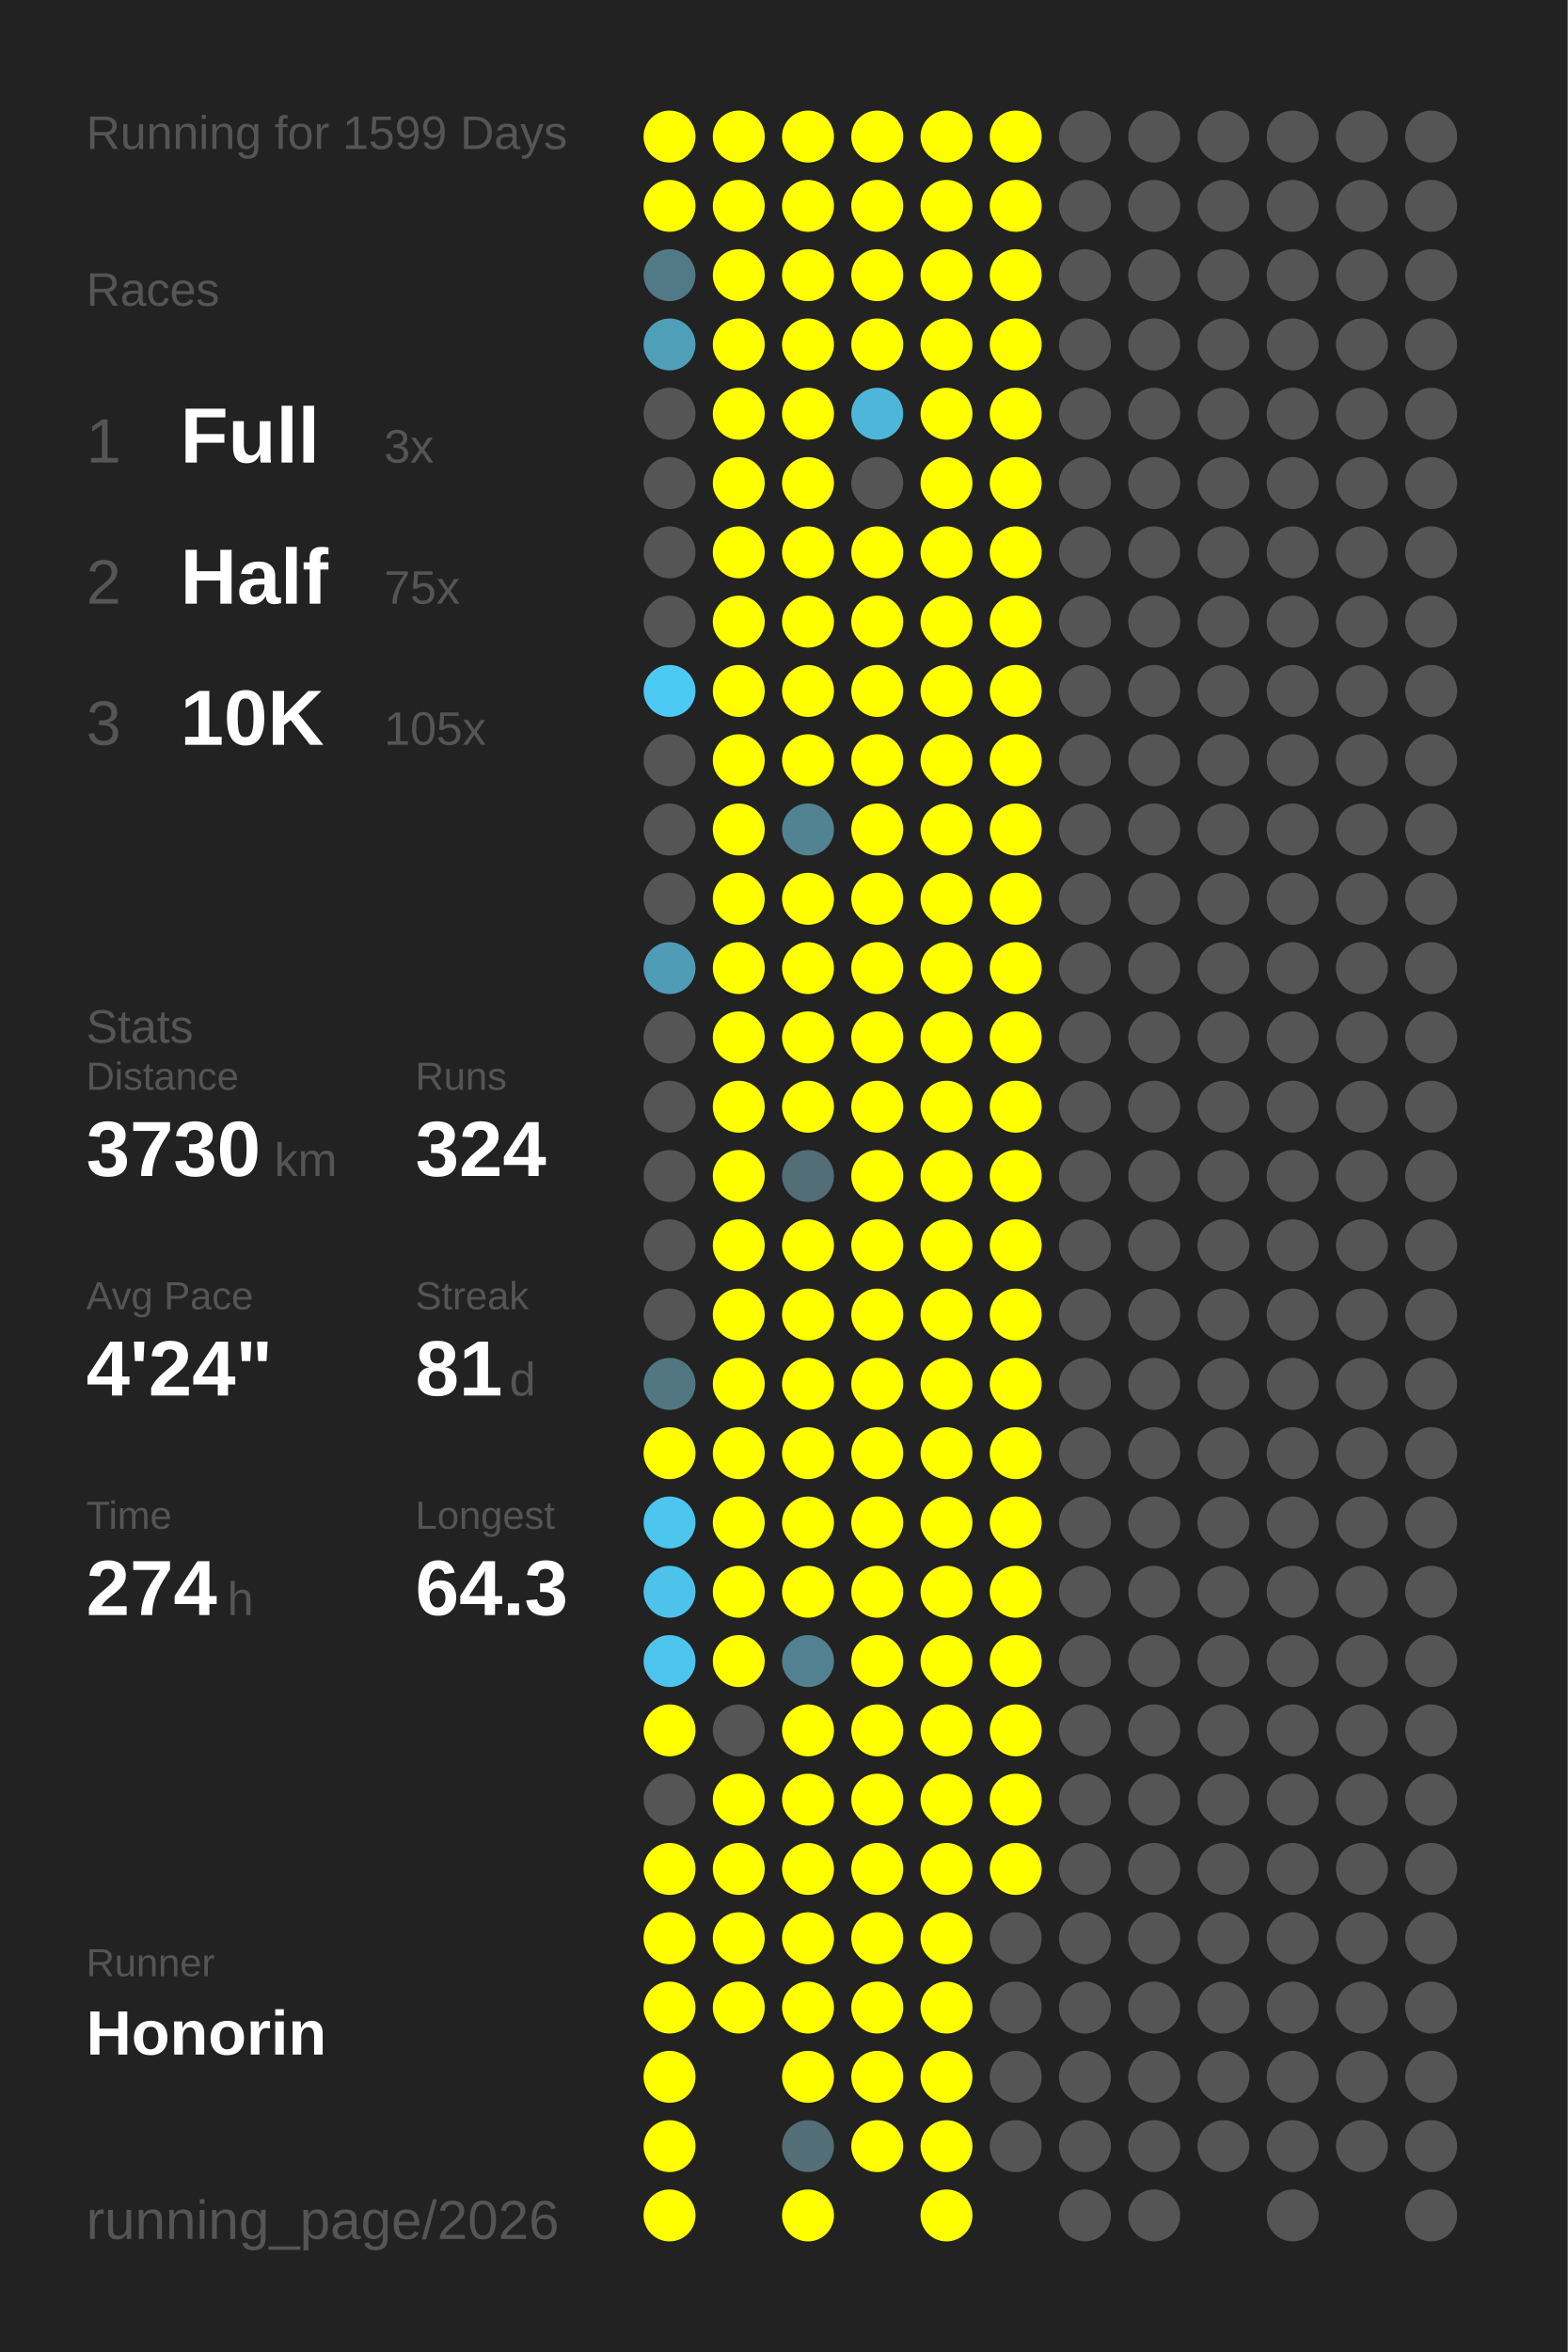
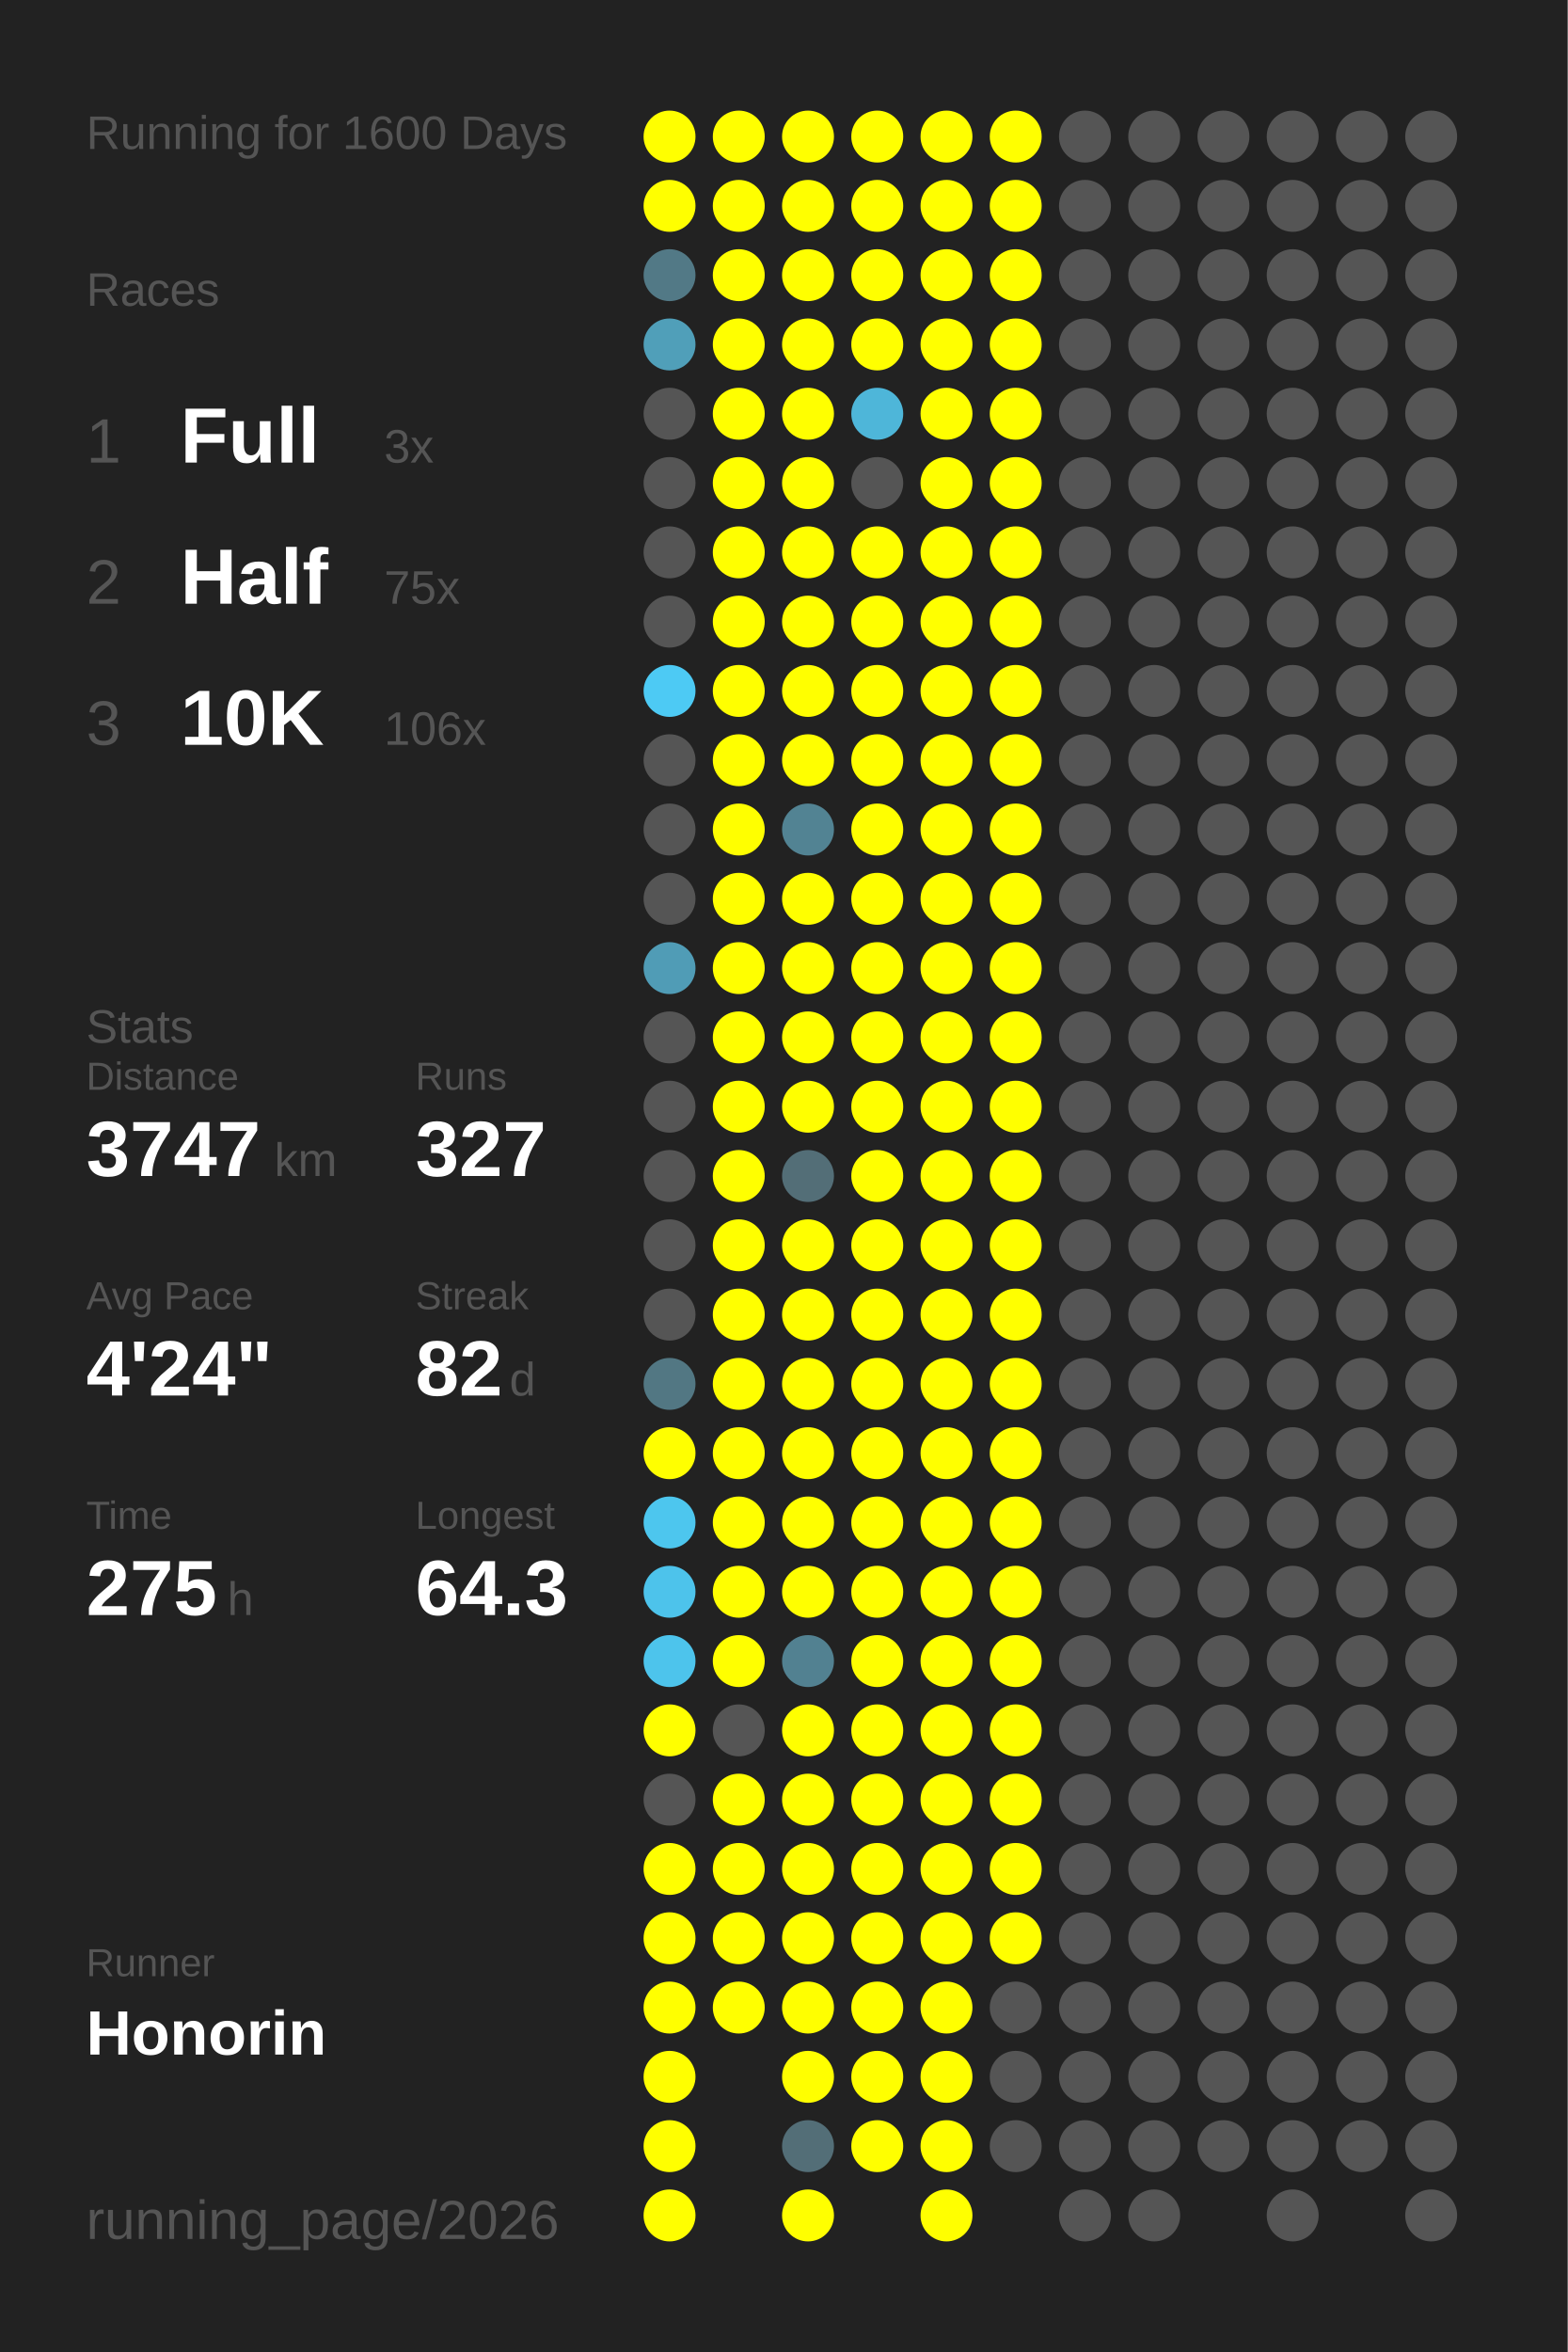
<svg xmlns="http://www.w3.org/2000/svg" baseProfile="full" height="300mm" version="1.1" viewBox="0,0,200,300" width="200mm">
  <defs />
  <rect fill="#222222" height="300" width="200" x="0" y="0" />
-   <text fill="#555555" style="font-size:6px; font-family:Arial;" x="11" y="19">Running for 1599 Days</text>
+   <text fill="#555555" style="font-size:6px; font-family:Arial;" x="11" y="19">Running for 1600 Days</text>
  <text fill="#555555" style="font-size:6px; font-family:Arial;" x="11" y="39">Races</text>
  <text fill="#555555" style="font-size:8px; font-family:Arial;" x="11" y="59">1</text>
  <text fill="#FFFFFF" style="font-size:10px; font-family:Arial; font-weight:bold;" x="23" y="59">Full</text>
  <text fill="#555555" style="font-size:6px; font-family:Arial;" x="49" y="59">3x</text>
  <text fill="#555555" style="font-size:8px; font-family:Arial;" x="11" y="77">2</text>
  <text fill="#FFFFFF" style="font-size:10px; font-family:Arial; font-weight:bold;" x="23" y="77">Half</text>
  <text fill="#555555" style="font-size:6px; font-family:Arial;" x="49" y="77">75x</text>
  <text fill="#555555" style="font-size:8px; font-family:Arial;" x="11" y="95">3</text>
  <text fill="#FFFFFF" style="font-size:10px; font-family:Arial; font-weight:bold;" x="23" y="95">10K</text>
-   <text fill="#555555" style="font-size:6px; font-family:Arial;" x="49" y="95">105x</text>
+   <text fill="#555555" style="font-size:6px; font-family:Arial;" x="49" y="95">106x</text>
  <text fill="#555555" style="font-size:6px; font-family:Arial;" x="11" y="133">Stats</text>
  <text fill="#555555" style="font-size:5px; font-family:Arial;" x="11" y="139">Distance</text>
-   <text fill="#FFFFFF" style="font-size:10px; font-family:Arial; font-weight:bold;" x="11" y="150">3730</text>
+   <text fill="#FFFFFF" style="font-size:10px; font-family:Arial; font-weight:bold;" x="11" y="150">3747</text>
  <text fill="#555555" style="font-size:6px; font-family:Arial;" x="35" y="150">km</text>
  <text fill="#555555" style="font-size:5px; font-family:Arial;" x="53" y="139">Runs</text>
-   <text fill="#FFFFFF" style="font-size:10px; font-family:Arial; font-weight:bold;" x="53" y="150">324</text>
+   <text fill="#FFFFFF" style="font-size:10px; font-family:Arial; font-weight:bold;" x="53" y="150">327</text>
  <text fill="#555555" style="font-size:5px; font-family:Arial;" x="11" y="167">Avg Pace</text>
  <text fill="#FFFFFF" style="font-size:10px; font-family:Arial; font-weight:bold;" x="11" y="178">4'24"</text>
  <text fill="#555555" style="font-size:5px; font-family:Arial;" x="53" y="167">Streak</text>
-   <text fill="#FFFFFF" style="font-size:10px; font-family:Arial; font-weight:bold;" x="53" y="178">81</text>
+   <text fill="#FFFFFF" style="font-size:10px; font-family:Arial; font-weight:bold;" x="53" y="178">82</text>
  <text fill="#555555" style="font-size:6px; font-family:Arial;" x="65" y="178">d</text>
  <text fill="#555555" style="font-size:5px; font-family:Arial;" x="11" y="195">Time</text>
-   <text fill="#FFFFFF" style="font-size:10px; font-family:Arial; font-weight:bold;" x="11" y="206">274</text>
+   <text fill="#FFFFFF" style="font-size:10px; font-family:Arial; font-weight:bold;" x="11" y="206">275</text>
  <text fill="#555555" style="font-size:6px; font-family:Arial;" x="29" y="206">h</text>
  <text fill="#555555" style="font-size:5px; font-family:Arial;" x="53" y="195">Longest</text>
  <text fill="#FFFFFF" style="font-size:10px; font-family:Arial; font-weight:bold;" x="53" y="206">64.3</text>
  <text fill="#555555" style="font-size:5px; font-family:Arial;" x="11" y="252.065">Runner</text>
  <text fill="#FFFFFF" style="font-size:8px; font-family:Arial; font-weight:bold;" x="11" y="262.065">Honorin</text>
  <text fill="#555555" style="font-size:7px; font-family:Arial;" x="11" y="285.581">running_page/2026</text>
  <circle cx="85.417" cy="17.419" fill="#FFFF00" r="3.312" />
  <circle cx="85.417" cy="26.258" fill="#FFFF00" r="3.312" />
  <circle cx="85.417" cy="35.097" fill="#527986" r="3.312" />
  <circle cx="85.417" cy="43.935" fill="#509fb9" r="3.312" />
  <circle cx="85.417" cy="52.774" fill="#555555" r="3.312" />
  <circle cx="85.417" cy="61.613" fill="#555555" r="3.312" />
  <circle cx="85.417" cy="70.452" fill="#555555" r="3.312" />
  <circle cx="85.417" cy="79.29" fill="#555555" r="3.312" />
  <circle cx="85.417" cy="88.129" fill="#4dcaf4" r="3.312" />
  <circle cx="85.417" cy="96.968" fill="#555555" r="3.312" />
  <circle cx="85.417" cy="105.806" fill="#555555" r="3.312" />
  <circle cx="85.417" cy="114.645" fill="#555555" r="3.312" />
  <circle cx="85.417" cy="123.484" fill="#509cb6" r="3.312" />
  <circle cx="85.417" cy="132.323" fill="#555555" r="3.312" />
  <circle cx="85.417" cy="141.161" fill="#555555" r="3.312" />
  <circle cx="85.417" cy="150" fill="#555555" r="3.312" />
  <circle cx="85.417" cy="158.839" fill="#555555" r="3.312" />
  <circle cx="85.417" cy="167.677" fill="#555555" r="3.312" />
  <circle cx="85.417" cy="176.516" fill="#527783" r="3.312" />
  <circle cx="85.417" cy="185.355" fill="#FFFF00" r="3.312" />
  <circle cx="85.417" cy="194.194" fill="#4dc6ee" r="3.312" />
  <circle cx="85.417" cy="203.032" fill="#4dc3eb" r="3.312" />
  <circle cx="85.417" cy="211.871" fill="#4dc4ec" r="3.312" />
  <circle cx="85.417" cy="220.71" fill="#FFFF00" r="3.312" />
  <circle cx="85.417" cy="229.548" fill="#555555" r="3.312" />
  <circle cx="85.417" cy="238.387" fill="#FFFF00" r="3.312" />
  <circle cx="85.417" cy="247.226" fill="#FFFF00" r="3.312" />
  <circle cx="85.417" cy="256.065" fill="#FFFF00" r="3.312" />
  <circle cx="85.417" cy="264.903" fill="#FFFF00" r="3.312" />
  <circle cx="85.417" cy="273.742" fill="#FFFF00" r="3.312" />
  <circle cx="85.417" cy="282.581" fill="#FFFF00" r="3.312" />
  <circle cx="94.25" cy="17.419" fill="#FFFF00" r="3.312" />
  <circle cx="94.25" cy="26.258" fill="#FFFF00" r="3.312" />
  <circle cx="94.25" cy="35.097" fill="#FFFF00" r="3.312" />
  <circle cx="94.25" cy="43.935" fill="#FFFF00" r="3.312" />
  <circle cx="94.25" cy="52.774" fill="#FFFF00" r="3.312" />
  <circle cx="94.25" cy="61.613" fill="#FFFF00" r="3.312" />
  <circle cx="94.25" cy="70.452" fill="#FFFF00" r="3.312" />
  <circle cx="94.25" cy="79.29" fill="#FFFF00" r="3.312" />
  <circle cx="94.25" cy="88.129" fill="#FFFF00" r="3.312" />
  <circle cx="94.25" cy="96.968" fill="#FFFF00" r="3.312" />
  <circle cx="94.25" cy="105.806" fill="#FFFF00" r="3.312" />
  <circle cx="94.25" cy="114.645" fill="#FFFF00" r="3.312" />
  <circle cx="94.25" cy="123.484" fill="#FFFF00" r="3.312" />
  <circle cx="94.25" cy="132.323" fill="#FFFF00" r="3.312" />
  <circle cx="94.25" cy="141.161" fill="#FFFF00" r="3.312" />
  <circle cx="94.25" cy="150" fill="#FFFF00" r="3.312" />
  <circle cx="94.25" cy="158.839" fill="#FFFF00" r="3.312" />
  <circle cx="94.25" cy="167.677" fill="#FFFF00" r="3.312" />
  <circle cx="94.25" cy="176.516" fill="#FFFF00" r="3.312" />
  <circle cx="94.25" cy="185.355" fill="#FFFF00" r="3.312" />
  <circle cx="94.25" cy="194.194" fill="#FFFF00" r="3.312" />
  <circle cx="94.25" cy="203.032" fill="#FFFF00" r="3.312" />
  <circle cx="94.25" cy="211.871" fill="#FFFF00" r="3.312" />
  <circle cx="94.25" cy="220.71" fill="#555555" r="3.312" />
  <circle cx="94.25" cy="229.548" fill="#FFFF00" r="3.312" />
  <circle cx="94.25" cy="238.387" fill="#FFFF00" r="3.312" />
  <circle cx="94.25" cy="247.226" fill="#FFFF00" r="3.312" />
  <circle cx="94.25" cy="256.065" fill="#FFFF00" r="3.312" />
  <circle cx="103.083" cy="17.419" fill="#FFFF00" r="3.312" />
  <circle cx="103.083" cy="26.258" fill="#FFFF00" r="3.312" />
  <circle cx="103.083" cy="35.097" fill="#FFFF00" r="3.312" />
  <circle cx="103.083" cy="43.935" fill="#FFFF00" r="3.312" />
  <circle cx="103.083" cy="52.774" fill="#FFFF00" r="3.312" />
  <circle cx="103.083" cy="61.613" fill="#FFFF00" r="3.312" />
  <circle cx="103.083" cy="70.452" fill="#FFFF00" r="3.312" />
  <circle cx="103.083" cy="79.29" fill="#FFFF00" r="3.312" />
  <circle cx="103.083" cy="88.129" fill="#FFFF00" r="3.312" />
  <circle cx="103.083" cy="96.968" fill="#FFFF00" r="3.312" />
  <circle cx="103.083" cy="105.806" fill="#528393" r="3.312" />
  <circle cx="103.083" cy="114.645" fill="#FFFF00" r="3.312" />
  <circle cx="103.083" cy="123.484" fill="#FFFF00" r="3.312" />
  <circle cx="103.083" cy="132.323" fill="#FFFF00" r="3.312" />
  <circle cx="103.083" cy="141.161" fill="#FFFF00" r="3.312" />
  <circle cx="103.083" cy="150" fill="#536e77" r="3.312" />
  <circle cx="103.083" cy="158.839" fill="#FFFF00" r="3.312" />
  <circle cx="103.083" cy="167.677" fill="#FFFF00" r="3.312" />
  <circle cx="103.083" cy="176.516" fill="#FFFF00" r="3.312" />
  <circle cx="103.083" cy="185.355" fill="#FFFF00" r="3.312" />
  <circle cx="103.083" cy="194.194" fill="#FFFF00" r="3.312" />
  <circle cx="103.083" cy="203.032" fill="#FFFF00" r="3.312" />
  <circle cx="103.083" cy="211.871" fill="#528191" r="3.312" />
  <circle cx="103.083" cy="220.71" fill="#FFFF00" r="3.312" />
  <circle cx="103.083" cy="229.548" fill="#FFFF00" r="3.312" />
  <circle cx="103.083" cy="238.387" fill="#FFFF00" r="3.312" />
  <circle cx="103.083" cy="247.226" fill="#FFFF00" r="3.312" />
  <circle cx="103.083" cy="256.065" fill="#FFFF00" r="3.312" />
  <circle cx="103.083" cy="264.903" fill="#FFFF00" r="3.312" />
  <circle cx="103.083" cy="273.742" fill="#536e77" r="3.312" />
  <circle cx="103.083" cy="282.581" fill="#FFFF00" r="3.312" />
  <circle cx="111.917" cy="17.419" fill="#FFFF00" r="3.312" />
  <circle cx="111.917" cy="26.258" fill="#FFFF00" r="3.312" />
  <circle cx="111.917" cy="35.097" fill="#FFFF00" r="3.312" />
  <circle cx="111.917" cy="43.935" fill="#FFFF00" r="3.312" />
  <circle cx="111.917" cy="52.774" fill="#4eb6d9" r="3.312" />
  <circle cx="111.917" cy="61.613" fill="#555555" r="3.312" />
  <circle cx="111.917" cy="70.452" fill="#FFFF00" r="3.312" />
  <circle cx="111.917" cy="79.29" fill="#FFFF00" r="3.312" />
  <circle cx="111.917" cy="88.129" fill="#FFFF00" r="3.312" />
  <circle cx="111.917" cy="96.968" fill="#FFFF00" r="3.312" />
  <circle cx="111.917" cy="105.806" fill="#FFFF00" r="3.312" />
  <circle cx="111.917" cy="114.645" fill="#FFFF00" r="3.312" />
  <circle cx="111.917" cy="123.484" fill="#FFFF00" r="3.312" />
  <circle cx="111.917" cy="132.323" fill="#FFFF00" r="3.312" />
  <circle cx="111.917" cy="141.161" fill="#FFFF00" r="3.312" />
  <circle cx="111.917" cy="150" fill="#FFFF00" r="3.312" />
  <circle cx="111.917" cy="158.839" fill="#FFFF00" r="3.312" />
  <circle cx="111.917" cy="167.677" fill="#FFFF00" r="3.312" />
  <circle cx="111.917" cy="176.516" fill="#FFFF00" r="3.312" />
  <circle cx="111.917" cy="185.355" fill="#FFFF00" r="3.312" />
  <circle cx="111.917" cy="194.194" fill="#FFFF00" r="3.312" />
  <circle cx="111.917" cy="203.032" fill="#FFFF00" r="3.312" />
  <circle cx="111.917" cy="211.871" fill="#FFFF00" r="3.312" />
  <circle cx="111.917" cy="220.71" fill="#FFFF00" r="3.312" />
  <circle cx="111.917" cy="229.548" fill="#FFFF00" r="3.312" />
  <circle cx="111.917" cy="238.387" fill="#FFFF00" r="3.312" />
  <circle cx="111.917" cy="247.226" fill="#FFFF00" r="3.312" />
  <circle cx="111.917" cy="256.065" fill="#FFFF00" r="3.312" />
  <circle cx="111.917" cy="264.903" fill="#FFFF00" r="3.312" />
  <circle cx="111.917" cy="273.742" fill="#FFFF00" r="3.312" />
  <circle cx="120.75" cy="17.419" fill="#FFFF00" r="3.312" />
  <circle cx="120.75" cy="26.258" fill="#FFFF00" r="3.312" />
  <circle cx="120.75" cy="35.097" fill="#FFFF00" r="3.312" />
  <circle cx="120.75" cy="43.935" fill="#FFFF00" r="3.312" />
  <circle cx="120.75" cy="52.774" fill="#FFFF00" r="3.312" />
  <circle cx="120.75" cy="61.613" fill="#FFFF00" r="3.312" />
  <circle cx="120.75" cy="70.452" fill="#FFFF00" r="3.312" />
  <circle cx="120.75" cy="79.29" fill="#FFFF00" r="3.312" />
  <circle cx="120.75" cy="88.129" fill="#FFFF00" r="3.312" />
  <circle cx="120.75" cy="96.968" fill="#FFFF00" r="3.312" />
  <circle cx="120.75" cy="105.806" fill="#FFFF00" r="3.312" />
  <circle cx="120.75" cy="114.645" fill="#FFFF00" r="3.312" />
  <circle cx="120.75" cy="123.484" fill="#FFFF00" r="3.312" />
  <circle cx="120.75" cy="132.323" fill="#FFFF00" r="3.312" />
  <circle cx="120.75" cy="141.161" fill="#FFFF00" r="3.312" />
  <circle cx="120.75" cy="150" fill="#FFFF00" r="3.312" />
  <circle cx="120.75" cy="158.839" fill="#FFFF00" r="3.312" />
  <circle cx="120.75" cy="167.677" fill="#FFFF00" r="3.312" />
  <circle cx="120.75" cy="176.516" fill="#FFFF00" r="3.312" />
  <circle cx="120.75" cy="185.355" fill="#FFFF00" r="3.312" />
  <circle cx="120.75" cy="194.194" fill="#FFFF00" r="3.312" />
  <circle cx="120.75" cy="203.032" fill="#FFFF00" r="3.312" />
  <circle cx="120.75" cy="211.871" fill="#FFFF00" r="3.312" />
  <circle cx="120.75" cy="220.71" fill="#FFFF00" r="3.312" />
  <circle cx="120.75" cy="229.548" fill="#FFFF00" r="3.312" />
  <circle cx="120.75" cy="238.387" fill="#FFFF00" r="3.312" />
  <circle cx="120.75" cy="247.226" fill="#FFFF00" r="3.312" />
  <circle cx="120.75" cy="256.065" fill="#FFFF00" r="3.312" />
  <circle cx="120.75" cy="264.903" fill="#FFFF00" r="3.312" />
  <circle cx="120.75" cy="273.742" fill="#FFFF00" r="3.312" />
  <circle cx="120.75" cy="282.581" fill="#FFFF00" r="3.312" />
  <circle cx="129.583" cy="17.419" fill="#FFFF00" r="3.312" />
  <circle cx="129.583" cy="26.258" fill="#FFFF00" r="3.312" />
  <circle cx="129.583" cy="35.097" fill="#FFFF00" r="3.312" />
  <circle cx="129.583" cy="43.935" fill="#FFFF00" r="3.312" />
  <circle cx="129.583" cy="52.774" fill="#FFFF00" r="3.312" />
  <circle cx="129.583" cy="61.613" fill="#FFFF00" r="3.312" />
  <circle cx="129.583" cy="70.452" fill="#FFFF00" r="3.312" />
  <circle cx="129.583" cy="79.29" fill="#FFFF00" r="3.312" />
  <circle cx="129.583" cy="88.129" fill="#FFFF00" r="3.312" />
  <circle cx="129.583" cy="96.968" fill="#FFFF00" r="3.312" />
  <circle cx="129.583" cy="105.806" fill="#FFFF00" r="3.312" />
  <circle cx="129.583" cy="114.645" fill="#FFFF00" r="3.312" />
  <circle cx="129.583" cy="123.484" fill="#FFFF00" r="3.312" />
  <circle cx="129.583" cy="132.323" fill="#FFFF00" r="3.312" />
  <circle cx="129.583" cy="141.161" fill="#FFFF00" r="3.312" />
  <circle cx="129.583" cy="150" fill="#FFFF00" r="3.312" />
  <circle cx="129.583" cy="158.839" fill="#FFFF00" r="3.312" />
  <circle cx="129.583" cy="167.677" fill="#FFFF00" r="3.312" />
  <circle cx="129.583" cy="176.516" fill="#FFFF00" r="3.312" />
  <circle cx="129.583" cy="185.355" fill="#FFFF00" r="3.312" />
  <circle cx="129.583" cy="194.194" fill="#FFFF00" r="3.312" />
  <circle cx="129.583" cy="203.032" fill="#FFFF00" r="3.312" />
  <circle cx="129.583" cy="211.871" fill="#FFFF00" r="3.312" />
  <circle cx="129.583" cy="220.71" fill="#FFFF00" r="3.312" />
  <circle cx="129.583" cy="229.548" fill="#FFFF00" r="3.312" />
  <circle cx="129.583" cy="238.387" fill="#FFFF00" r="3.312" />
-   <circle cx="129.583" cy="247.226" fill="#555555" r="3.312" />
+   <circle cx="129.583" cy="247.226" fill="#FFFF00" r="3.312" />
  <circle cx="129.583" cy="256.065" fill="#555555" r="3.312" />
  <circle cx="129.583" cy="264.903" fill="#555555" r="3.312" />
  <circle cx="129.583" cy="273.742" fill="#555555" r="3.312" />
  <circle cx="138.417" cy="17.419" fill="#555555" r="3.312" />
  <circle cx="138.417" cy="26.258" fill="#555555" r="3.312" />
  <circle cx="138.417" cy="35.097" fill="#555555" r="3.312" />
  <circle cx="138.417" cy="43.935" fill="#555555" r="3.312" />
  <circle cx="138.417" cy="52.774" fill="#555555" r="3.312" />
  <circle cx="138.417" cy="61.613" fill="#555555" r="3.312" />
  <circle cx="138.417" cy="70.452" fill="#555555" r="3.312" />
  <circle cx="138.417" cy="79.29" fill="#555555" r="3.312" />
  <circle cx="138.417" cy="88.129" fill="#555555" r="3.312" />
  <circle cx="138.417" cy="96.968" fill="#555555" r="3.312" />
  <circle cx="138.417" cy="105.806" fill="#555555" r="3.312" />
  <circle cx="138.417" cy="114.645" fill="#555555" r="3.312" />
  <circle cx="138.417" cy="123.484" fill="#555555" r="3.312" />
  <circle cx="138.417" cy="132.323" fill="#555555" r="3.312" />
  <circle cx="138.417" cy="141.161" fill="#555555" r="3.312" />
  <circle cx="138.417" cy="150" fill="#555555" r="3.312" />
  <circle cx="138.417" cy="158.839" fill="#555555" r="3.312" />
  <circle cx="138.417" cy="167.677" fill="#555555" r="3.312" />
  <circle cx="138.417" cy="176.516" fill="#555555" r="3.312" />
  <circle cx="138.417" cy="185.355" fill="#555555" r="3.312" />
  <circle cx="138.417" cy="194.194" fill="#555555" r="3.312" />
  <circle cx="138.417" cy="203.032" fill="#555555" r="3.312" />
  <circle cx="138.417" cy="211.871" fill="#555555" r="3.312" />
  <circle cx="138.417" cy="220.71" fill="#555555" r="3.312" />
  <circle cx="138.417" cy="229.548" fill="#555555" r="3.312" />
  <circle cx="138.417" cy="238.387" fill="#555555" r="3.312" />
  <circle cx="138.417" cy="247.226" fill="#555555" r="3.312" />
  <circle cx="138.417" cy="256.065" fill="#555555" r="3.312" />
  <circle cx="138.417" cy="264.903" fill="#555555" r="3.312" />
  <circle cx="138.417" cy="273.742" fill="#555555" r="3.312" />
  <circle cx="138.417" cy="282.581" fill="#555555" r="3.312" />
  <circle cx="147.25" cy="17.419" fill="#555555" r="3.312" />
  <circle cx="147.25" cy="26.258" fill="#555555" r="3.312" />
  <circle cx="147.25" cy="35.097" fill="#555555" r="3.312" />
  <circle cx="147.25" cy="43.935" fill="#555555" r="3.312" />
  <circle cx="147.25" cy="52.774" fill="#555555" r="3.312" />
  <circle cx="147.25" cy="61.613" fill="#555555" r="3.312" />
  <circle cx="147.25" cy="70.452" fill="#555555" r="3.312" />
  <circle cx="147.25" cy="79.29" fill="#555555" r="3.312" />
  <circle cx="147.25" cy="88.129" fill="#555555" r="3.312" />
  <circle cx="147.25" cy="96.968" fill="#555555" r="3.312" />
  <circle cx="147.25" cy="105.806" fill="#555555" r="3.312" />
  <circle cx="147.25" cy="114.645" fill="#555555" r="3.312" />
  <circle cx="147.25" cy="123.484" fill="#555555" r="3.312" />
  <circle cx="147.25" cy="132.323" fill="#555555" r="3.312" />
  <circle cx="147.25" cy="141.161" fill="#555555" r="3.312" />
  <circle cx="147.25" cy="150" fill="#555555" r="3.312" />
  <circle cx="147.25" cy="158.839" fill="#555555" r="3.312" />
  <circle cx="147.25" cy="167.677" fill="#555555" r="3.312" />
  <circle cx="147.25" cy="176.516" fill="#555555" r="3.312" />
  <circle cx="147.25" cy="185.355" fill="#555555" r="3.312" />
  <circle cx="147.25" cy="194.194" fill="#555555" r="3.312" />
  <circle cx="147.25" cy="203.032" fill="#555555" r="3.312" />
  <circle cx="147.25" cy="211.871" fill="#555555" r="3.312" />
  <circle cx="147.25" cy="220.71" fill="#555555" r="3.312" />
  <circle cx="147.25" cy="229.548" fill="#555555" r="3.312" />
  <circle cx="147.25" cy="238.387" fill="#555555" r="3.312" />
  <circle cx="147.25" cy="247.226" fill="#555555" r="3.312" />
  <circle cx="147.25" cy="256.065" fill="#555555" r="3.312" />
  <circle cx="147.25" cy="264.903" fill="#555555" r="3.312" />
  <circle cx="147.25" cy="273.742" fill="#555555" r="3.312" />
  <circle cx="147.25" cy="282.581" fill="#555555" r="3.312" />
  <circle cx="156.083" cy="17.419" fill="#555555" r="3.312" />
  <circle cx="156.083" cy="26.258" fill="#555555" r="3.312" />
  <circle cx="156.083" cy="35.097" fill="#555555" r="3.312" />
  <circle cx="156.083" cy="43.935" fill="#555555" r="3.312" />
  <circle cx="156.083" cy="52.774" fill="#555555" r="3.312" />
  <circle cx="156.083" cy="61.613" fill="#555555" r="3.312" />
  <circle cx="156.083" cy="70.452" fill="#555555" r="3.312" />
  <circle cx="156.083" cy="79.29" fill="#555555" r="3.312" />
  <circle cx="156.083" cy="88.129" fill="#555555" r="3.312" />
  <circle cx="156.083" cy="96.968" fill="#555555" r="3.312" />
  <circle cx="156.083" cy="105.806" fill="#555555" r="3.312" />
  <circle cx="156.083" cy="114.645" fill="#555555" r="3.312" />
  <circle cx="156.083" cy="123.484" fill="#555555" r="3.312" />
  <circle cx="156.083" cy="132.323" fill="#555555" r="3.312" />
  <circle cx="156.083" cy="141.161" fill="#555555" r="3.312" />
  <circle cx="156.083" cy="150" fill="#555555" r="3.312" />
  <circle cx="156.083" cy="158.839" fill="#555555" r="3.312" />
  <circle cx="156.083" cy="167.677" fill="#555555" r="3.312" />
  <circle cx="156.083" cy="176.516" fill="#555555" r="3.312" />
  <circle cx="156.083" cy="185.355" fill="#555555" r="3.312" />
  <circle cx="156.083" cy="194.194" fill="#555555" r="3.312" />
  <circle cx="156.083" cy="203.032" fill="#555555" r="3.312" />
  <circle cx="156.083" cy="211.871" fill="#555555" r="3.312" />
  <circle cx="156.083" cy="220.71" fill="#555555" r="3.312" />
  <circle cx="156.083" cy="229.548" fill="#555555" r="3.312" />
  <circle cx="156.083" cy="238.387" fill="#555555" r="3.312" />
  <circle cx="156.083" cy="247.226" fill="#555555" r="3.312" />
  <circle cx="156.083" cy="256.065" fill="#555555" r="3.312" />
  <circle cx="156.083" cy="264.903" fill="#555555" r="3.312" />
  <circle cx="156.083" cy="273.742" fill="#555555" r="3.312" />
  <circle cx="164.917" cy="17.419" fill="#555555" r="3.312" />
  <circle cx="164.917" cy="26.258" fill="#555555" r="3.312" />
  <circle cx="164.917" cy="35.097" fill="#555555" r="3.312" />
  <circle cx="164.917" cy="43.935" fill="#555555" r="3.312" />
  <circle cx="164.917" cy="52.774" fill="#555555" r="3.312" />
  <circle cx="164.917" cy="61.613" fill="#555555" r="3.312" />
  <circle cx="164.917" cy="70.452" fill="#555555" r="3.312" />
  <circle cx="164.917" cy="79.29" fill="#555555" r="3.312" />
  <circle cx="164.917" cy="88.129" fill="#555555" r="3.312" />
  <circle cx="164.917" cy="96.968" fill="#555555" r="3.312" />
  <circle cx="164.917" cy="105.806" fill="#555555" r="3.312" />
  <circle cx="164.917" cy="114.645" fill="#555555" r="3.312" />
  <circle cx="164.917" cy="123.484" fill="#555555" r="3.312" />
  <circle cx="164.917" cy="132.323" fill="#555555" r="3.312" />
  <circle cx="164.917" cy="141.161" fill="#555555" r="3.312" />
  <circle cx="164.917" cy="150" fill="#555555" r="3.312" />
  <circle cx="164.917" cy="158.839" fill="#555555" r="3.312" />
  <circle cx="164.917" cy="167.677" fill="#555555" r="3.312" />
  <circle cx="164.917" cy="176.516" fill="#555555" r="3.312" />
  <circle cx="164.917" cy="185.355" fill="#555555" r="3.312" />
  <circle cx="164.917" cy="194.194" fill="#555555" r="3.312" />
  <circle cx="164.917" cy="203.032" fill="#555555" r="3.312" />
  <circle cx="164.917" cy="211.871" fill="#555555" r="3.312" />
  <circle cx="164.917" cy="220.71" fill="#555555" r="3.312" />
  <circle cx="164.917" cy="229.548" fill="#555555" r="3.312" />
  <circle cx="164.917" cy="238.387" fill="#555555" r="3.312" />
  <circle cx="164.917" cy="247.226" fill="#555555" r="3.312" />
  <circle cx="164.917" cy="256.065" fill="#555555" r="3.312" />
  <circle cx="164.917" cy="264.903" fill="#555555" r="3.312" />
  <circle cx="164.917" cy="273.742" fill="#555555" r="3.312" />
  <circle cx="164.917" cy="282.581" fill="#555555" r="3.312" />
  <circle cx="173.75" cy="17.419" fill="#555555" r="3.312" />
  <circle cx="173.75" cy="26.258" fill="#555555" r="3.312" />
  <circle cx="173.75" cy="35.097" fill="#555555" r="3.312" />
  <circle cx="173.75" cy="43.935" fill="#555555" r="3.312" />
  <circle cx="173.75" cy="52.774" fill="#555555" r="3.312" />
  <circle cx="173.75" cy="61.613" fill="#555555" r="3.312" />
  <circle cx="173.75" cy="70.452" fill="#555555" r="3.312" />
  <circle cx="173.75" cy="79.29" fill="#555555" r="3.312" />
  <circle cx="173.75" cy="88.129" fill="#555555" r="3.312" />
  <circle cx="173.75" cy="96.968" fill="#555555" r="3.312" />
  <circle cx="173.75" cy="105.806" fill="#555555" r="3.312" />
  <circle cx="173.75" cy="114.645" fill="#555555" r="3.312" />
  <circle cx="173.75" cy="123.484" fill="#555555" r="3.312" />
  <circle cx="173.75" cy="132.323" fill="#555555" r="3.312" />
  <circle cx="173.75" cy="141.161" fill="#555555" r="3.312" />
  <circle cx="173.75" cy="150" fill="#555555" r="3.312" />
  <circle cx="173.75" cy="158.839" fill="#555555" r="3.312" />
  <circle cx="173.75" cy="167.677" fill="#555555" r="3.312" />
  <circle cx="173.75" cy="176.516" fill="#555555" r="3.312" />
  <circle cx="173.75" cy="185.355" fill="#555555" r="3.312" />
  <circle cx="173.75" cy="194.194" fill="#555555" r="3.312" />
  <circle cx="173.75" cy="203.032" fill="#555555" r="3.312" />
  <circle cx="173.75" cy="211.871" fill="#555555" r="3.312" />
  <circle cx="173.75" cy="220.71" fill="#555555" r="3.312" />
  <circle cx="173.75" cy="229.548" fill="#555555" r="3.312" />
  <circle cx="173.75" cy="238.387" fill="#555555" r="3.312" />
  <circle cx="173.75" cy="247.226" fill="#555555" r="3.312" />
  <circle cx="173.75" cy="256.065" fill="#555555" r="3.312" />
  <circle cx="173.75" cy="264.903" fill="#555555" r="3.312" />
  <circle cx="173.75" cy="273.742" fill="#555555" r="3.312" />
  <circle cx="182.583" cy="17.419" fill="#555555" r="3.312" />
  <circle cx="182.583" cy="26.258" fill="#555555" r="3.312" />
  <circle cx="182.583" cy="35.097" fill="#555555" r="3.312" />
  <circle cx="182.583" cy="43.935" fill="#555555" r="3.312" />
  <circle cx="182.583" cy="52.774" fill="#555555" r="3.312" />
  <circle cx="182.583" cy="61.613" fill="#555555" r="3.312" />
  <circle cx="182.583" cy="70.452" fill="#555555" r="3.312" />
  <circle cx="182.583" cy="79.29" fill="#555555" r="3.312" />
  <circle cx="182.583" cy="88.129" fill="#555555" r="3.312" />
  <circle cx="182.583" cy="96.968" fill="#555555" r="3.312" />
  <circle cx="182.583" cy="105.806" fill="#555555" r="3.312" />
  <circle cx="182.583" cy="114.645" fill="#555555" r="3.312" />
  <circle cx="182.583" cy="123.484" fill="#555555" r="3.312" />
  <circle cx="182.583" cy="132.323" fill="#555555" r="3.312" />
  <circle cx="182.583" cy="141.161" fill="#555555" r="3.312" />
  <circle cx="182.583" cy="150" fill="#555555" r="3.312" />
  <circle cx="182.583" cy="158.839" fill="#555555" r="3.312" />
  <circle cx="182.583" cy="167.677" fill="#555555" r="3.312" />
  <circle cx="182.583" cy="176.516" fill="#555555" r="3.312" />
  <circle cx="182.583" cy="185.355" fill="#555555" r="3.312" />
  <circle cx="182.583" cy="194.194" fill="#555555" r="3.312" />
  <circle cx="182.583" cy="203.032" fill="#555555" r="3.312" />
  <circle cx="182.583" cy="211.871" fill="#555555" r="3.312" />
  <circle cx="182.583" cy="220.71" fill="#555555" r="3.312" />
  <circle cx="182.583" cy="229.548" fill="#555555" r="3.312" />
  <circle cx="182.583" cy="238.387" fill="#555555" r="3.312" />
  <circle cx="182.583" cy="247.226" fill="#555555" r="3.312" />
  <circle cx="182.583" cy="256.065" fill="#555555" r="3.312" />
  <circle cx="182.583" cy="264.903" fill="#555555" r="3.312" />
  <circle cx="182.583" cy="273.742" fill="#555555" r="3.312" />
  <circle cx="182.583" cy="282.581" fill="#555555" r="3.312" />
</svg>
